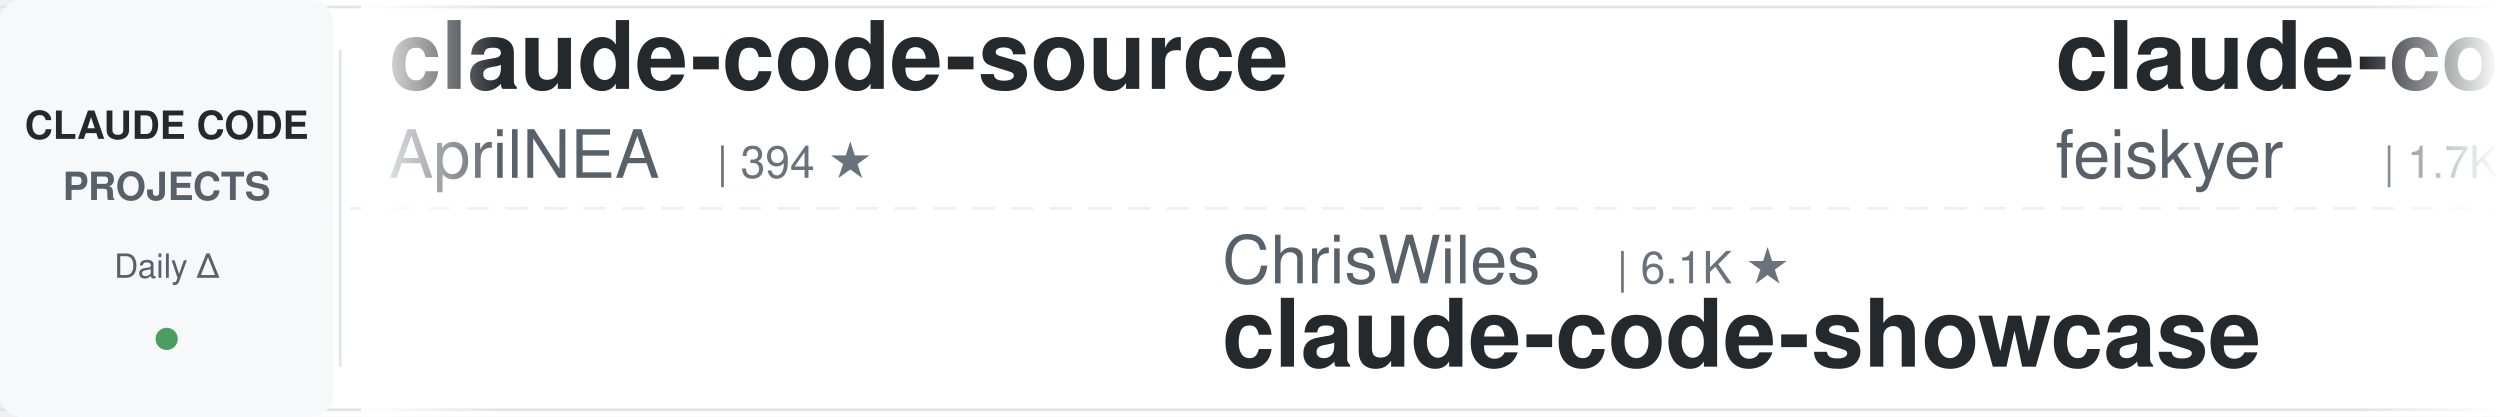
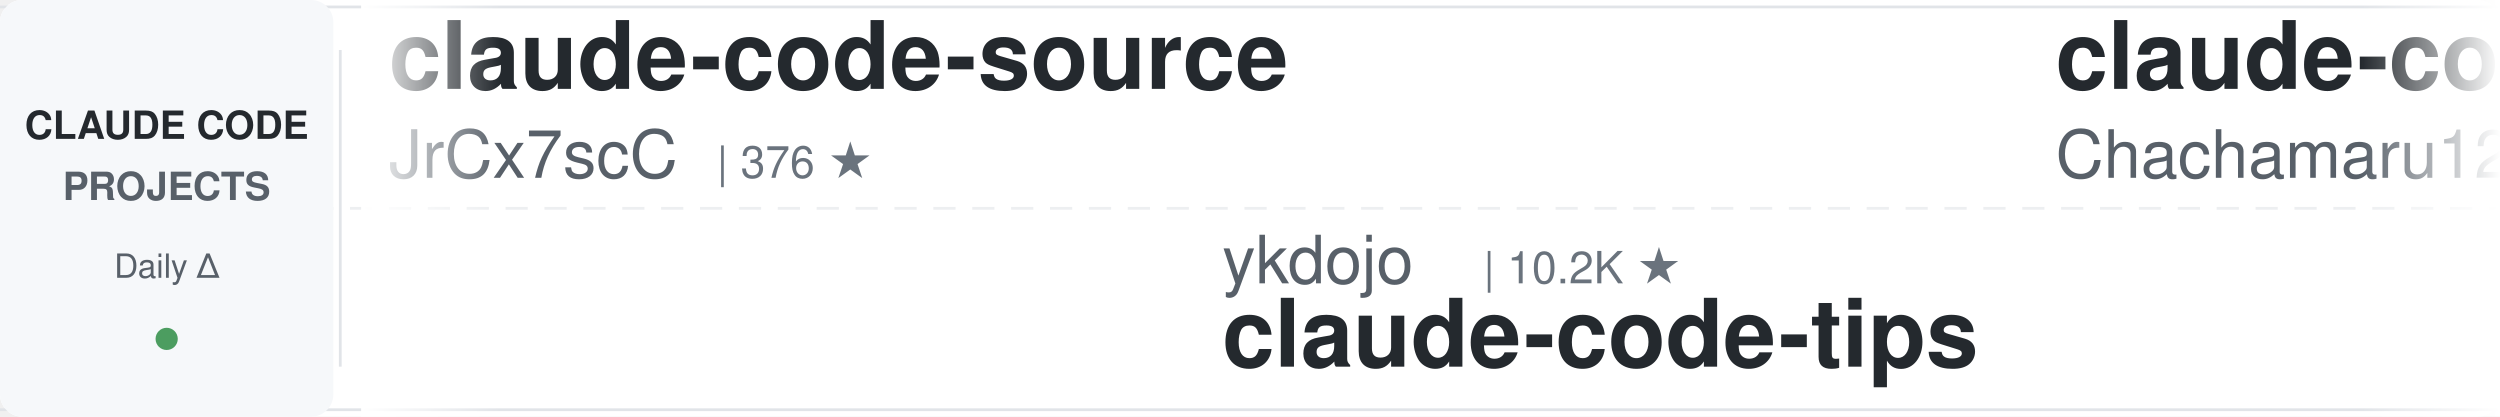
<svg xmlns="http://www.w3.org/2000/svg" width="900" height="150">
  <defs>
    <linearGradient id="leftFade" x1="0%" y1="0%" x2="100%" y2="0%">
      <stop offset="0%" style="stop-color:#ffffff;stop-opacity:1" />
      <stop offset="100%" style="stop-color:#ffffff;stop-opacity:0" />
    </linearGradient>
    <linearGradient id="rightFade" x1="0%" y1="0%" x2="100%" y2="0%">
      <stop offset="0%" style="stop-color:#ffffff;stop-opacity:0" />
      <stop offset="100%" style="stop-color:#ffffff;stop-opacity:1" />
    </linearGradient>
  </defs>
  <rect width="900" height="150" fill="#ffffff" rx="8" />
  <rect x="0" y="2" width="900" height="1" fill="#e1e4e8" />
  <rect x="0" y="147" width="900" height="1" fill="#e1e4e8" />
  <line x1="0" y1="75" x2="900" y2="75" stroke="#e1e4e8" stroke-width="1" stroke-dasharray="8 6" opacity="0.6" />
  <rect x="0" y="0" width="120" height="150" fill="#f6f8fa" rx="8" />
  <text x="60" y="50" font-family="-apple-system, BlinkMacSystemFont, 'Segoe UI', Helvetica, Arial, sans-serif" font-size="14" font-weight="600" fill="#24292e" text-anchor="middle">CLAUDE CODE</text>
  <text x="60" y="72" font-family="-apple-system, BlinkMacSystemFont, 'Segoe UI', Helvetica, Arial, sans-serif" font-size="14" font-weight="600" fill="#586069" text-anchor="middle">PROJECTS</text>
  <text x="60" y="100" font-family="-apple-system, BlinkMacSystemFont, 'Segoe UI', Helvetica, Arial, sans-serif" font-size="12" font-weight="500" fill="#586069" text-anchor="middle">Daily Δ</text>
  <circle cx="60" cy="122" r="4" fill="#22863a" opacity="0.8" />
  <rect x="122" y="18" width="1" height="114" fill="#e1e4e8" />
  <clipPath id="tickerClip">
    <rect x="130" y="0" width="770" height="150" />
  </clipPath>
  <g clip-path="url(#tickerClip)">
    <g id="tickerItems">
      <animateTransform attributeName="transform" attributeType="XML" type="translate" from="0 0" to="-3000 0" dur="54s" repeatCount="indefinite" />
      <g transform="translate(0, 0)">
        <text x="140" y="32" font-family="-apple-system, BlinkMacSystemFont, 'Segoe UI', Helvetica, Arial, sans-serif" font-size="34" font-weight="600" fill="#24292e">claude-code-source</text>
-         <text x="140" y="64" font-family="-apple-system, BlinkMacSystemFont, 'Segoe UI', Helvetica, Arial, sans-serif" font-size="24" font-weight="400" fill="#586069">AprilNEA</text>
-         <text x="258" y="64" font-family="-apple-system, BlinkMacSystemFont, 'Segoe UI', Helvetica, Arial, sans-serif" font-size="16" font-weight="500" fill="#6a737d">| 394 ★</text>
+         <text x="140" y="64" font-family="-apple-system, BlinkMacSystemFont, 'Segoe UI', Helvetica, Arial, sans-serif" font-size="24" font-weight="400" fill="#586069">JrCx7scC</text>
+         <text x="258" y="64" font-family="-apple-system, BlinkMacSystemFont, 'Segoe UI', Helvetica, Arial, sans-serif" font-size="16" font-weight="500" fill="#6a737d">| 376 ★</text>
      </g>
      <g transform="translate(300, 0)">
-         <text x="140" y="102" font-family="-apple-system, BlinkMacSystemFont, 'Segoe UI', Helvetica, Arial, sans-serif" font-size="24" font-weight="400" fill="#586069">ChrisWiles</text>
-         <text x="282" y="102" font-family="-apple-system, BlinkMacSystemFont, 'Segoe UI', Helvetica, Arial, sans-serif" font-size="16" font-weight="500" fill="#6a737d">| 6.1K ★</text>
-         <text x="140" y="132" font-family="-apple-system, BlinkMacSystemFont, 'Segoe UI', Helvetica, Arial, sans-serif" font-size="34" font-weight="600" fill="#24292e">claude-code-showcase</text>
+         <text x="140" y="102" font-family="-apple-system, BlinkMacSystemFont, 'Segoe UI', Helvetica, Arial, sans-serif" font-size="24" font-weight="400" fill="#586069">ykdojo</text>
+         <text x="234" y="102" font-family="-apple-system, BlinkMacSystemFont, 'Segoe UI', Helvetica, Arial, sans-serif" font-size="16" font-weight="500" fill="#6a737d">| 10.2K ★</text>
+         <text x="140" y="132" font-family="-apple-system, BlinkMacSystemFont, 'Segoe UI', Helvetica, Arial, sans-serif" font-size="34" font-weight="600" fill="#24292e">claude-code-tips</text>
      </g>
      <g transform="translate(600, 0)">
-         <text x="140" y="32" font-family="-apple-system, BlinkMacSystemFont, 'Segoe UI', Helvetica, Arial, sans-serif" font-size="34" font-weight="600" fill="#24292e">claude-code-settings</text>
-         <text x="140" y="64" font-family="-apple-system, BlinkMacSystemFont, 'Segoe UI', Helvetica, Arial, sans-serif" font-size="24" font-weight="400" fill="#586069">feiskyer</text>
-         <text x="258" y="64" font-family="-apple-system, BlinkMacSystemFont, 'Segoe UI', Helvetica, Arial, sans-serif" font-size="16" font-weight="500" fill="#6a737d">| 1.7K ★</text>
+         <text x="140" y="32" font-family="-apple-system, BlinkMacSystemFont, 'Segoe UI', Helvetica, Arial, sans-serif" font-size="34" font-weight="600" fill="#24292e">claude-code-harness</text>
+         <text x="140" y="64" font-family="-apple-system, BlinkMacSystemFont, 'Segoe UI', Helvetica, Arial, sans-serif" font-size="24" font-weight="400" fill="#586069">Chachamaru127</text>
+         <text x="318" y="64" font-family="-apple-system, BlinkMacSystemFont, 'Segoe UI', Helvetica, Arial, sans-serif" font-size="16" font-weight="500" fill="#6a737d">| 3.2K ★</text>
      </g>
      <g transform="translate(900, 0)">
-         <text x="140" y="102" font-family="-apple-system, BlinkMacSystemFont, 'Segoe UI', Helvetica, Arial, sans-serif" font-size="24" font-weight="400" fill="#586069">VILA-Lab</text>
-         <text x="258" y="102" font-family="-apple-system, BlinkMacSystemFont, 'Segoe UI', Helvetica, Arial, sans-serif" font-size="16" font-weight="500" fill="#6a737d">| 2.2K ★</text>
-         <text x="140" y="132" font-family="-apple-system, BlinkMacSystemFont, 'Segoe UI', Helvetica, Arial, sans-serif" font-size="34" font-weight="600" fill="#24292e">Dive-into-Claude-Code</text>
+         <text x="140" y="102" font-family="-apple-system, BlinkMacSystemFont, 'Segoe UI', Helvetica, Arial, sans-serif" font-size="24" font-weight="400" fill="#586069">rohitg00</text>
+         <text x="258" y="102" font-family="-apple-system, BlinkMacSystemFont, 'Segoe UI', Helvetica, Arial, sans-serif" font-size="16" font-weight="500" fill="#6a737d">| 2.7K ★</text>
+         <text x="140" y="132" font-family="-apple-system, BlinkMacSystemFont, 'Segoe UI', Helvetica, Arial, sans-serif" font-size="34" font-weight="600" fill="#24292e">awesome-claude-code-tool...</text>
      </g>
      <g transform="translate(1200, 0)">
-         <text x="140" y="32" font-family="-apple-system, BlinkMacSystemFont, 'Segoe UI', Helvetica, Arial, sans-serif" font-size="34" font-weight="600" fill="#24292e">claude-code-guide</text>
-         <text x="140" y="64" font-family="-apple-system, BlinkMacSystemFont, 'Segoe UI', Helvetica, Arial, sans-serif" font-size="24" font-weight="400" fill="#586069">Cranot</text>
-         <text x="234" y="64" font-family="-apple-system, BlinkMacSystemFont, 'Segoe UI', Helvetica, Arial, sans-serif" font-size="16" font-weight="500" fill="#6a737d">| 2.9K ★</text>
+         <text x="140" y="32" font-family="-apple-system, BlinkMacSystemFont, 'Segoe UI', Helvetica, Arial, sans-serif" font-size="34" font-weight="600" fill="#24292e">claude-code-action</text>
+         <text x="140" y="64" font-family="-apple-system, BlinkMacSystemFont, 'Segoe UI', Helvetica, Arial, sans-serif" font-size="24" font-weight="400" fill="#586069">anthropics</text>
+         <text x="282" y="64" font-family="-apple-system, BlinkMacSystemFont, 'Segoe UI', Helvetica, Arial, sans-serif" font-size="16" font-weight="500" fill="#6a737d">| 9.5K ★</text>
      </g>
      <g transform="translate(1500, 0)">
-         <text x="140" y="102" font-family="-apple-system, BlinkMacSystemFont, 'Segoe UI', Helvetica, Arial, sans-serif" font-size="24" font-weight="400" fill="#586069">disler</text>
-         <text x="234" y="102" font-family="-apple-system, BlinkMacSystemFont, 'Segoe UI', Helvetica, Arial, sans-serif" font-size="16" font-weight="500" fill="#6a737d">| 1.7K ★</text>
-         <text x="140" y="132" font-family="-apple-system, BlinkMacSystemFont, 'Segoe UI', Helvetica, Arial, sans-serif" font-size="34" font-weight="600" fill="#24292e">pi-vs-claude-code</text>
+         <text x="140" y="102" font-family="-apple-system, BlinkMacSystemFont, 'Segoe UI', Helvetica, Arial, sans-serif" font-size="24" font-weight="400" fill="#586069">techjarves</text>
+         <text x="282" y="102" font-family="-apple-system, BlinkMacSystemFont, 'Segoe UI', Helvetica, Arial, sans-serif" font-size="16" font-weight="500" fill="#6a737d">| 1.6K ★</text>
+         <text x="140" y="132" font-family="-apple-system, BlinkMacSystemFont, 'Segoe UI', Helvetica, Arial, sans-serif" font-size="34" font-weight="600" fill="#24292e">ClaudeCode-Portable</text>
      </g>
      <g transform="translate(1800, 0)">
-         <text x="140" y="32" font-family="-apple-system, BlinkMacSystemFont, 'Segoe UI', Helvetica, Arial, sans-serif" font-size="34" font-weight="600" fill="#24292e">claude_codex_bridge</text>
-         <text x="140" y="64" font-family="-apple-system, BlinkMacSystemFont, 'Segoe UI', Helvetica, Arial, sans-serif" font-size="24" font-weight="400" fill="#586069">SeemSeam</text>
-         <text x="258" y="64" font-family="-apple-system, BlinkMacSystemFont, 'Segoe UI', Helvetica, Arial, sans-serif" font-size="16" font-weight="500" fill="#6a737d">| 3.6K ★</text>
+         <text x="140" y="32" font-family="-apple-system, BlinkMacSystemFont, 'Segoe UI', Helvetica, Arial, sans-serif" font-size="34" font-weight="600" fill="#24292e">ECC</text>
+         <text x="140" y="64" font-family="-apple-system, BlinkMacSystemFont, 'Segoe UI', Helvetica, Arial, sans-serif" font-size="24" font-weight="400" fill="#586069">affaan-m</text>
+         <text x="258" y="64" font-family="-apple-system, BlinkMacSystemFont, 'Segoe UI', Helvetica, Arial, sans-serif" font-size="16" font-weight="500" fill="#6a737d">| 281.5K ★</text>
      </g>
      <g transform="translate(2100, 0)">
-         <text x="140" y="102" font-family="-apple-system, BlinkMacSystemFont, 'Segoe UI', Helvetica, Arial, sans-serif" font-size="24" font-weight="400" fill="#586069">digitalsamba</text>
-         <text x="306" y="102" font-family="-apple-system, BlinkMacSystemFont, 'Segoe UI', Helvetica, Arial, sans-serif" font-size="16" font-weight="500" fill="#6a737d">| 2.3K ★</text>
-         <text x="140" y="132" font-family="-apple-system, BlinkMacSystemFont, 'Segoe UI', Helvetica, Arial, sans-serif" font-size="34" font-weight="600" fill="#24292e">claude-code-video-toolki...</text>
+         <text x="140" y="102" font-family="-apple-system, BlinkMacSystemFont, 'Segoe UI', Helvetica, Arial, sans-serif" font-size="24" font-weight="400" fill="#586069">hangsman</text>
+         <text x="258" y="102" font-family="-apple-system, BlinkMacSystemFont, 'Segoe UI', Helvetica, Arial, sans-serif" font-size="16" font-weight="500" fill="#6a737d">| 798 ★</text>
+         <text x="140" y="132" font-family="-apple-system, BlinkMacSystemFont, 'Segoe UI', Helvetica, Arial, sans-serif" font-size="34" font-weight="600" fill="#24292e">claude-code-source</text>
      </g>
      <g transform="translate(2400, 0)">
-         <text x="140" y="32" font-family="-apple-system, BlinkMacSystemFont, 'Segoe UI', Helvetica, Arial, sans-serif" font-size="34" font-weight="600" fill="#24292e">claude-code-router</text>
-         <text x="140" y="64" font-family="-apple-system, BlinkMacSystemFont, 'Segoe UI', Helvetica, Arial, sans-serif" font-size="24" font-weight="400" fill="#586069">musistudio</text>
-         <text x="282" y="64" font-family="-apple-system, BlinkMacSystemFont, 'Segoe UI', Helvetica, Arial, sans-serif" font-size="16" font-weight="500" fill="#6a737d">| 37.7K ★</text>
+         <text x="140" y="32" font-family="-apple-system, BlinkMacSystemFont, 'Segoe UI', Helvetica, Arial, sans-serif" font-size="34" font-weight="600" fill="#24292e">claude-code-source-build</text>
+         <text x="140" y="64" font-family="-apple-system, BlinkMacSystemFont, 'Segoe UI', Helvetica, Arial, sans-serif" font-size="24" font-weight="400" fill="#586069">andrew-kramer-inno</text>
+         <text x="378" y="64" font-family="-apple-system, BlinkMacSystemFont, 'Segoe UI', Helvetica, Arial, sans-serif" font-size="16" font-weight="500" fill="#6a737d">| 593 ★</text>
      </g>
      <g transform="translate(2700, 0)">
-         <text x="140" y="102" font-family="-apple-system, BlinkMacSystemFont, 'Segoe UI', Helvetica, Arial, sans-serif" font-size="24" font-weight="400" fill="#586069">Maciek-roboblog</text>
-         <text x="342" y="102" font-family="-apple-system, BlinkMacSystemFont, 'Segoe UI', Helvetica, Arial, sans-serif" font-size="16" font-weight="500" fill="#6a737d">| 8.7K ★</text>
-         <text x="140" y="132" font-family="-apple-system, BlinkMacSystemFont, 'Segoe UI', Helvetica, Arial, sans-serif" font-size="34" font-weight="600" fill="#24292e">Claude-Code-Usage-Monito...</text>
+         <text x="140" y="102" font-family="-apple-system, BlinkMacSystemFont, 'Segoe UI', Helvetica, Arial, sans-serif" font-size="24" font-weight="400" fill="#586069">feiskyer</text>
+         <text x="258" y="102" font-family="-apple-system, BlinkMacSystemFont, 'Segoe UI', Helvetica, Arial, sans-serif" font-size="16" font-weight="500" fill="#6a737d">| 1.7K ★</text>
+         <text x="140" y="132" font-family="-apple-system, BlinkMacSystemFont, 'Segoe UI', Helvetica, Arial, sans-serif" font-size="34" font-weight="600" fill="#24292e">claude-code-settings</text>
      </g>
      <g transform="translate(3000, 0)">
        <text x="140" y="32" font-family="-apple-system, BlinkMacSystemFont, 'Segoe UI', Helvetica, Arial, sans-serif" font-size="34" font-weight="600" fill="#24292e">claude-code-source</text>
-         <text x="140" y="64" font-family="-apple-system, BlinkMacSystemFont, 'Segoe UI', Helvetica, Arial, sans-serif" font-size="24" font-weight="400" fill="#586069">AprilNEA</text>
-         <text x="258" y="64" font-family="-apple-system, BlinkMacSystemFont, 'Segoe UI', Helvetica, Arial, sans-serif" font-size="16" font-weight="500" fill="#6a737d">| 394 ★</text>
+         <text x="140" y="64" font-family="-apple-system, BlinkMacSystemFont, 'Segoe UI', Helvetica, Arial, sans-serif" font-size="24" font-weight="400" fill="#586069">JrCx7scC</text>
+         <text x="258" y="64" font-family="-apple-system, BlinkMacSystemFont, 'Segoe UI', Helvetica, Arial, sans-serif" font-size="16" font-weight="500" fill="#6a737d">| 376 ★</text>
      </g>
      <g transform="translate(3300, 0)">
-         <text x="140" y="102" font-family="-apple-system, BlinkMacSystemFont, 'Segoe UI', Helvetica, Arial, sans-serif" font-size="24" font-weight="400" fill="#586069">ChrisWiles</text>
-         <text x="282" y="102" font-family="-apple-system, BlinkMacSystemFont, 'Segoe UI', Helvetica, Arial, sans-serif" font-size="16" font-weight="500" fill="#6a737d">| 6.1K ★</text>
-         <text x="140" y="132" font-family="-apple-system, BlinkMacSystemFont, 'Segoe UI', Helvetica, Arial, sans-serif" font-size="34" font-weight="600" fill="#24292e">claude-code-showcase</text>
+         <text x="140" y="102" font-family="-apple-system, BlinkMacSystemFont, 'Segoe UI', Helvetica, Arial, sans-serif" font-size="24" font-weight="400" fill="#586069">ykdojo</text>
+         <text x="234" y="102" font-family="-apple-system, BlinkMacSystemFont, 'Segoe UI', Helvetica, Arial, sans-serif" font-size="16" font-weight="500" fill="#6a737d">| 10.2K ★</text>
+         <text x="140" y="132" font-family="-apple-system, BlinkMacSystemFont, 'Segoe UI', Helvetica, Arial, sans-serif" font-size="34" font-weight="600" fill="#24292e">claude-code-tips</text>
      </g>
      <g transform="translate(3600, 0)">
-         <text x="140" y="32" font-family="-apple-system, BlinkMacSystemFont, 'Segoe UI', Helvetica, Arial, sans-serif" font-size="34" font-weight="600" fill="#24292e">claude-code-settings</text>
-         <text x="140" y="64" font-family="-apple-system, BlinkMacSystemFont, 'Segoe UI', Helvetica, Arial, sans-serif" font-size="24" font-weight="400" fill="#586069">feiskyer</text>
-         <text x="258" y="64" font-family="-apple-system, BlinkMacSystemFont, 'Segoe UI', Helvetica, Arial, sans-serif" font-size="16" font-weight="500" fill="#6a737d">| 1.7K ★</text>
+         <text x="140" y="32" font-family="-apple-system, BlinkMacSystemFont, 'Segoe UI', Helvetica, Arial, sans-serif" font-size="34" font-weight="600" fill="#24292e">claude-code-harness</text>
+         <text x="140" y="64" font-family="-apple-system, BlinkMacSystemFont, 'Segoe UI', Helvetica, Arial, sans-serif" font-size="24" font-weight="400" fill="#586069">Chachamaru127</text>
+         <text x="318" y="64" font-family="-apple-system, BlinkMacSystemFont, 'Segoe UI', Helvetica, Arial, sans-serif" font-size="16" font-weight="500" fill="#6a737d">| 3.2K ★</text>
      </g>
      <g transform="translate(3900, 0)">
-         <text x="140" y="102" font-family="-apple-system, BlinkMacSystemFont, 'Segoe UI', Helvetica, Arial, sans-serif" font-size="24" font-weight="400" fill="#586069">VILA-Lab</text>
-         <text x="258" y="102" font-family="-apple-system, BlinkMacSystemFont, 'Segoe UI', Helvetica, Arial, sans-serif" font-size="16" font-weight="500" fill="#6a737d">| 2.2K ★</text>
-         <text x="140" y="132" font-family="-apple-system, BlinkMacSystemFont, 'Segoe UI', Helvetica, Arial, sans-serif" font-size="34" font-weight="600" fill="#24292e">Dive-into-Claude-Code</text>
+         <text x="140" y="102" font-family="-apple-system, BlinkMacSystemFont, 'Segoe UI', Helvetica, Arial, sans-serif" font-size="24" font-weight="400" fill="#586069">rohitg00</text>
+         <text x="258" y="102" font-family="-apple-system, BlinkMacSystemFont, 'Segoe UI', Helvetica, Arial, sans-serif" font-size="16" font-weight="500" fill="#6a737d">| 2.7K ★</text>
+         <text x="140" y="132" font-family="-apple-system, BlinkMacSystemFont, 'Segoe UI', Helvetica, Arial, sans-serif" font-size="34" font-weight="600" fill="#24292e">awesome-claude-code-tool...</text>
      </g>
    </g>
  </g>
  <rect x="130" y="0" width="50" height="150" fill="url(#leftFade)" />
  <rect x="850" y="0" width="50" height="150" fill="url(#rightFade)" />
</svg>
